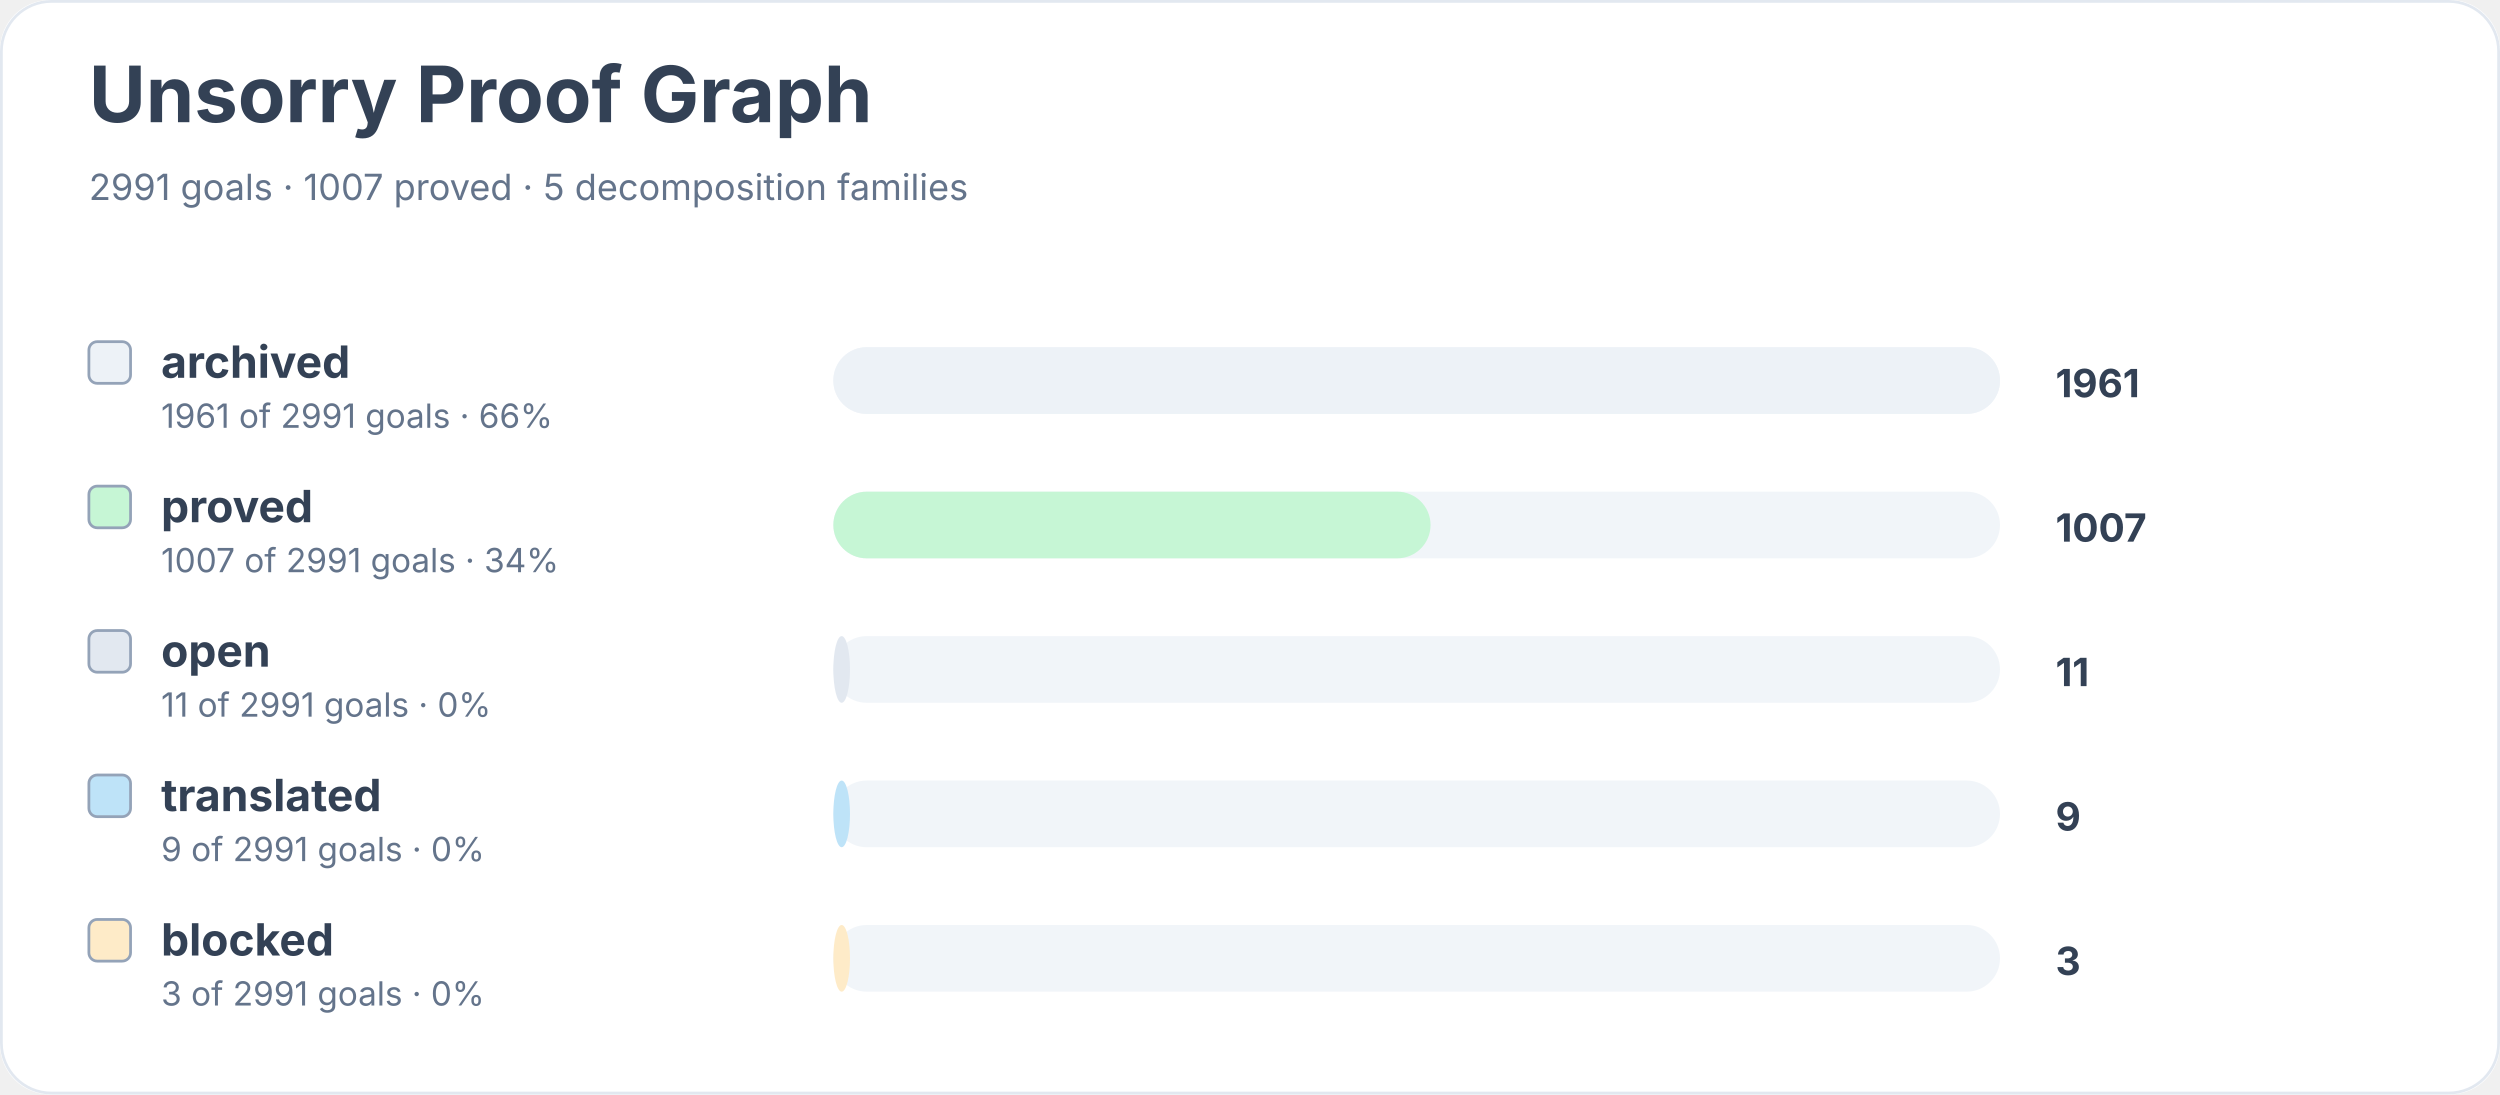
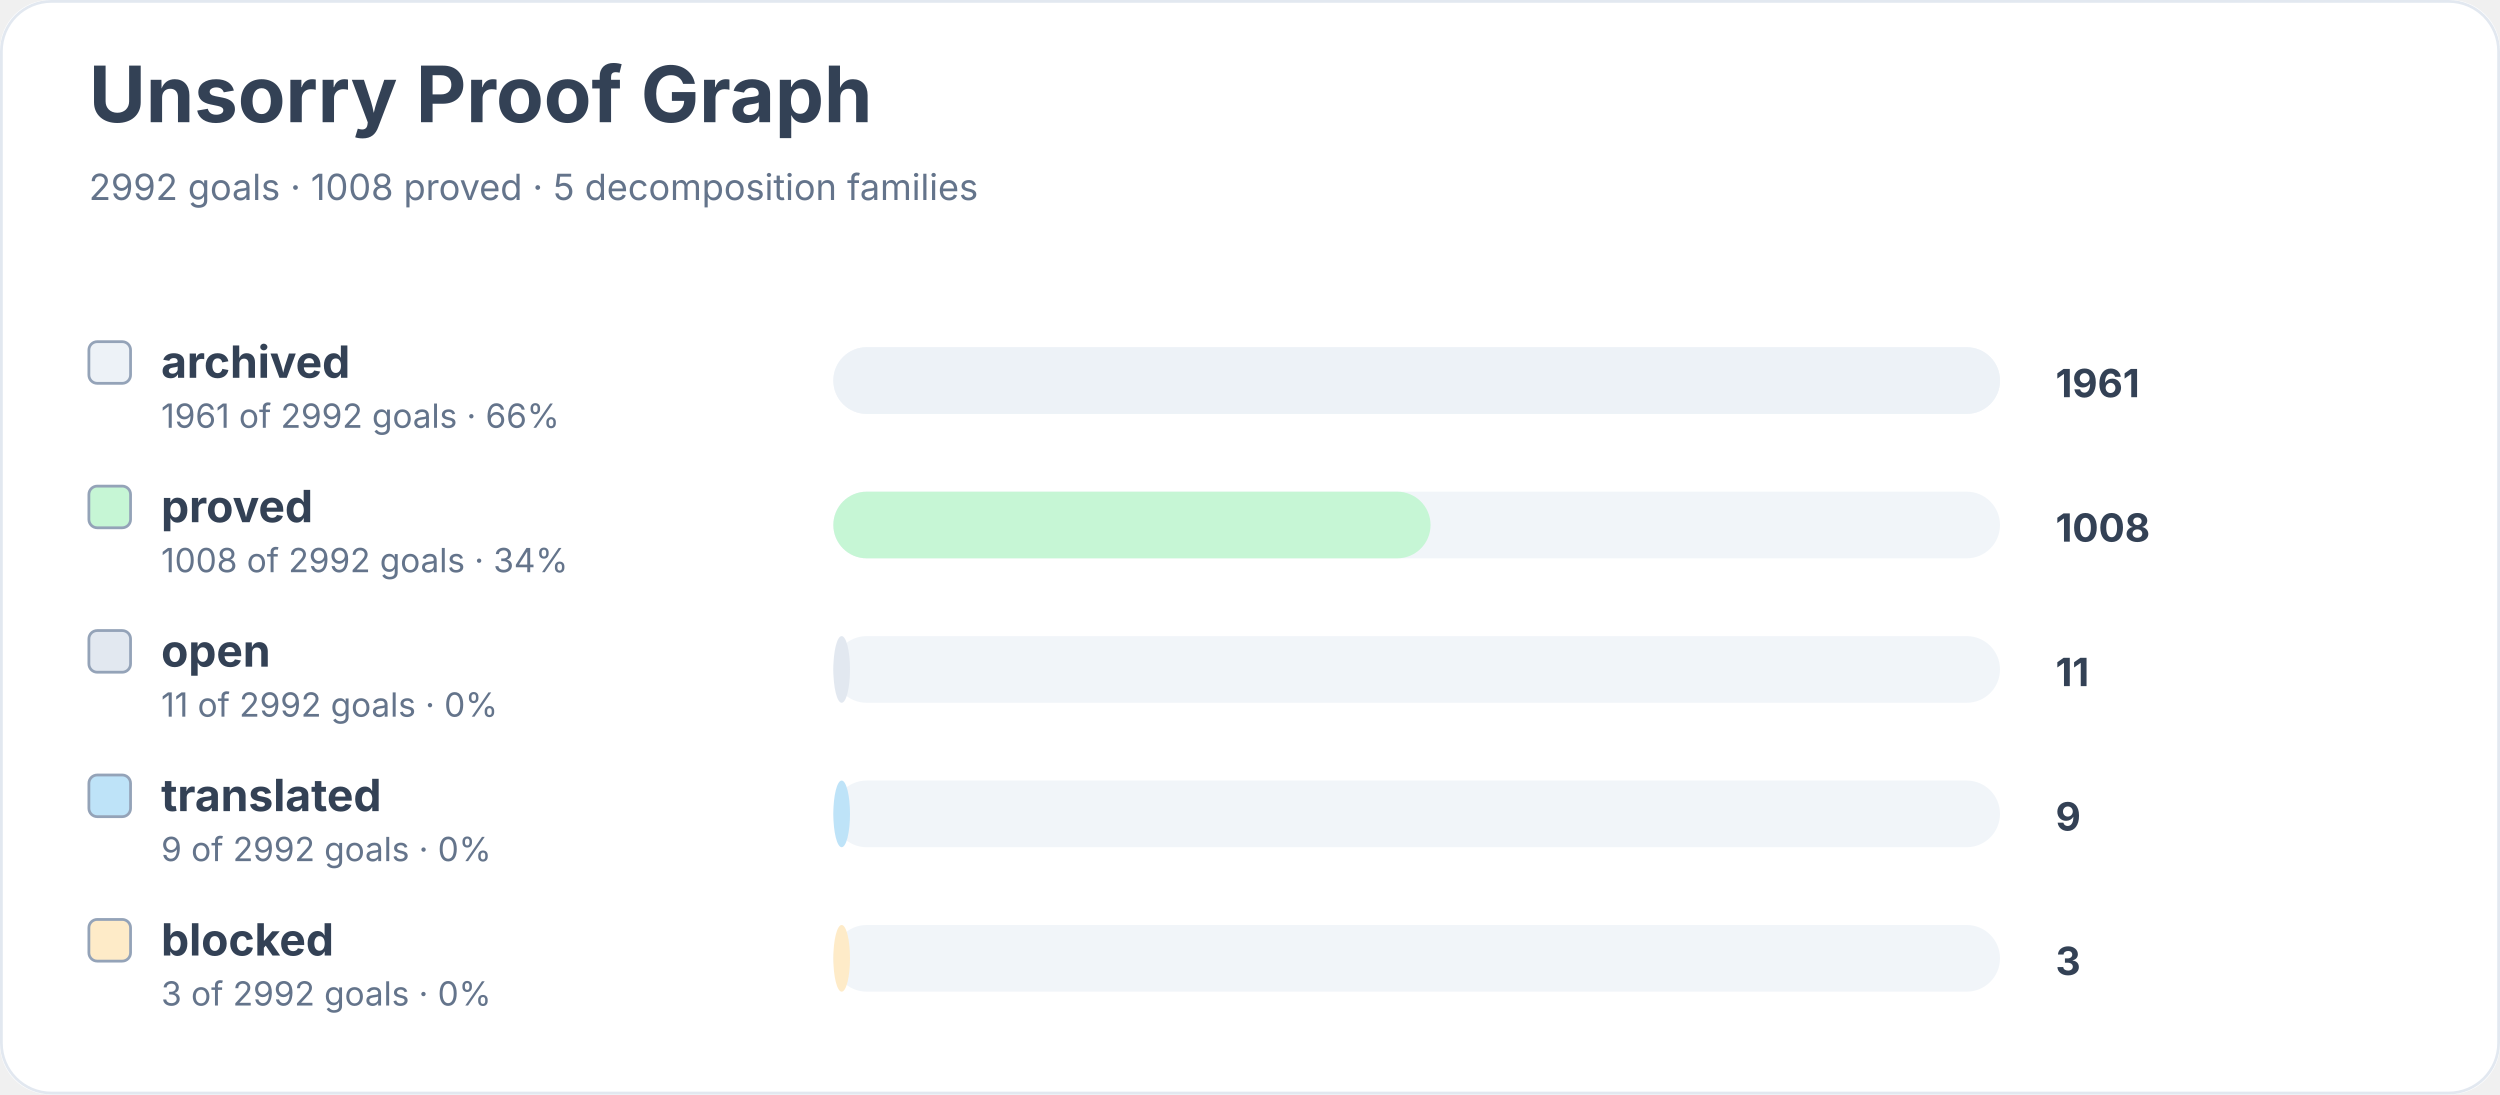
<svg xmlns="http://www.w3.org/2000/svg" width="900" height="394" viewBox="0 0 900 394" role="img" aria-labelledby="title desc">
  <rect width="900" height="100%" rx="18" fill="#ffffff" />
  <rect x="0.5" y="0.5" width="899" height="393" rx="18" fill="none" stroke="#e2e8f0" />
  <text x="32" y="44" font-family="Inter, system-ui, sans-serif" font-size="28" font-weight="700" fill="#334155">Unsorry Proof Graph</text>
-   <text x="32" y="72" font-family="Inter, system-ui, sans-serif" font-size="13" fill="#64748b">2991 goals · 1007 proved · 5 decomposition families</text>
+   <text x="32" y="72" font-family="Inter, system-ui, sans-serif" font-size="13" fill="#64748b">2992 goals · 1008 proved · 5 decomposition families</text>
  <rect x="32" y="123" width="15" height="15" rx="3" fill="#edf2f7" stroke="#94a3b8" />
  <text x="58" y="136" font-family="Inter, system-ui, sans-serif" font-size="16" font-weight="650" fill="#334155">archived</text>
-   <text x="58" y="154" font-family="Inter, system-ui, sans-serif" font-size="12" fill="#64748b">1961 of 2991 goals · 66%</text>
+   <text x="58" y="154" font-family="Inter, system-ui, sans-serif" font-size="12" fill="#64748b">1961 of 2992 goals · 66%</text>
  <rect x="300" y="125" width="420" height="24" rx="12" fill="#f1f5f9" />
  <rect x="300" y="125" width="420" height="24" rx="12" fill="#edf2f7" />
  <text x="740" y="143" font-family="Inter, system-ui, sans-serif" font-size="14" font-weight="700" fill="#334155">1961</text>
  <rect x="32" y="175" width="15" height="15" rx="3" fill="#c6f6d5" stroke="#94a3b8" />
  <text x="58" y="188" font-family="Inter, system-ui, sans-serif" font-size="16" font-weight="650" fill="#334155">proved</text>
-   <text x="58" y="206" font-family="Inter, system-ui, sans-serif" font-size="12" fill="#64748b">1007 of 2991 goals · 34%</text>
+   <text x="58" y="206" font-family="Inter, system-ui, sans-serif" font-size="12" fill="#64748b">1008 of 2992 goals · 34%</text>
  <rect x="300" y="177" width="420" height="24" rx="12" fill="#f1f5f9" />
  <rect x="300" y="177" width="215" height="24" rx="12" fill="#c6f6d5" />
-   <text x="740" y="195" font-family="Inter, system-ui, sans-serif" font-size="14" font-weight="700" fill="#334155">1007</text>
+   <text x="740" y="195" font-family="Inter, system-ui, sans-serif" font-size="14" font-weight="700" fill="#334155">1008</text>
  <rect x="32" y="227" width="15" height="15" rx="3" fill="#e2e8f0" stroke="#94a3b8" />
  <text x="58" y="240" font-family="Inter, system-ui, sans-serif" font-size="16" font-weight="650" fill="#334155">open</text>
-   <text x="58" y="258" font-family="Inter, system-ui, sans-serif" font-size="12" fill="#64748b">11 of 2991 goals · 0%</text>
+   <text x="58" y="258" font-family="Inter, system-ui, sans-serif" font-size="12" fill="#64748b">11 of 2992 goals · 0%</text>
  <rect x="300" y="229" width="420" height="24" rx="12" fill="#f1f5f9" />
  <rect x="300" y="229" width="6" height="24" rx="12" fill="#e2e8f0" />
  <text x="740" y="247" font-family="Inter, system-ui, sans-serif" font-size="14" font-weight="700" fill="#334155">11</text>
  <rect x="32" y="279" width="15" height="15" rx="3" fill="#bee3f8" stroke="#94a3b8" />
  <text x="58" y="292" font-family="Inter, system-ui, sans-serif" font-size="16" font-weight="650" fill="#334155">translated</text>
-   <text x="58" y="310" font-family="Inter, system-ui, sans-serif" font-size="12" fill="#64748b">9 of 2991 goals · 0%</text>
+   <text x="58" y="310" font-family="Inter, system-ui, sans-serif" font-size="12" fill="#64748b">9 of 2992 goals · 0%</text>
  <rect x="300" y="281" width="420" height="24" rx="12" fill="#f1f5f9" />
  <rect x="300" y="281" width="6" height="24" rx="12" fill="#bee3f8" />
  <text x="740" y="299" font-family="Inter, system-ui, sans-serif" font-size="14" font-weight="700" fill="#334155">9</text>
  <rect x="32" y="331" width="15" height="15" rx="3" fill="#feebc8" stroke="#94a3b8" />
  <text x="58" y="344" font-family="Inter, system-ui, sans-serif" font-size="16" font-weight="650" fill="#334155">blocked</text>
-   <text x="58" y="362" font-family="Inter, system-ui, sans-serif" font-size="12" fill="#64748b">3 of 2991 goals · 0%</text>
+   <text x="58" y="362" font-family="Inter, system-ui, sans-serif" font-size="12" fill="#64748b">3 of 2992 goals · 0%</text>
  <rect x="300" y="333" width="420" height="24" rx="12" fill="#f1f5f9" />
  <rect x="300" y="333" width="6" height="24" rx="12" fill="#feebc8" />
  <text x="740" y="351" font-family="Inter, system-ui, sans-serif" font-size="14" font-weight="700" fill="#334155">3</text>
</svg>
